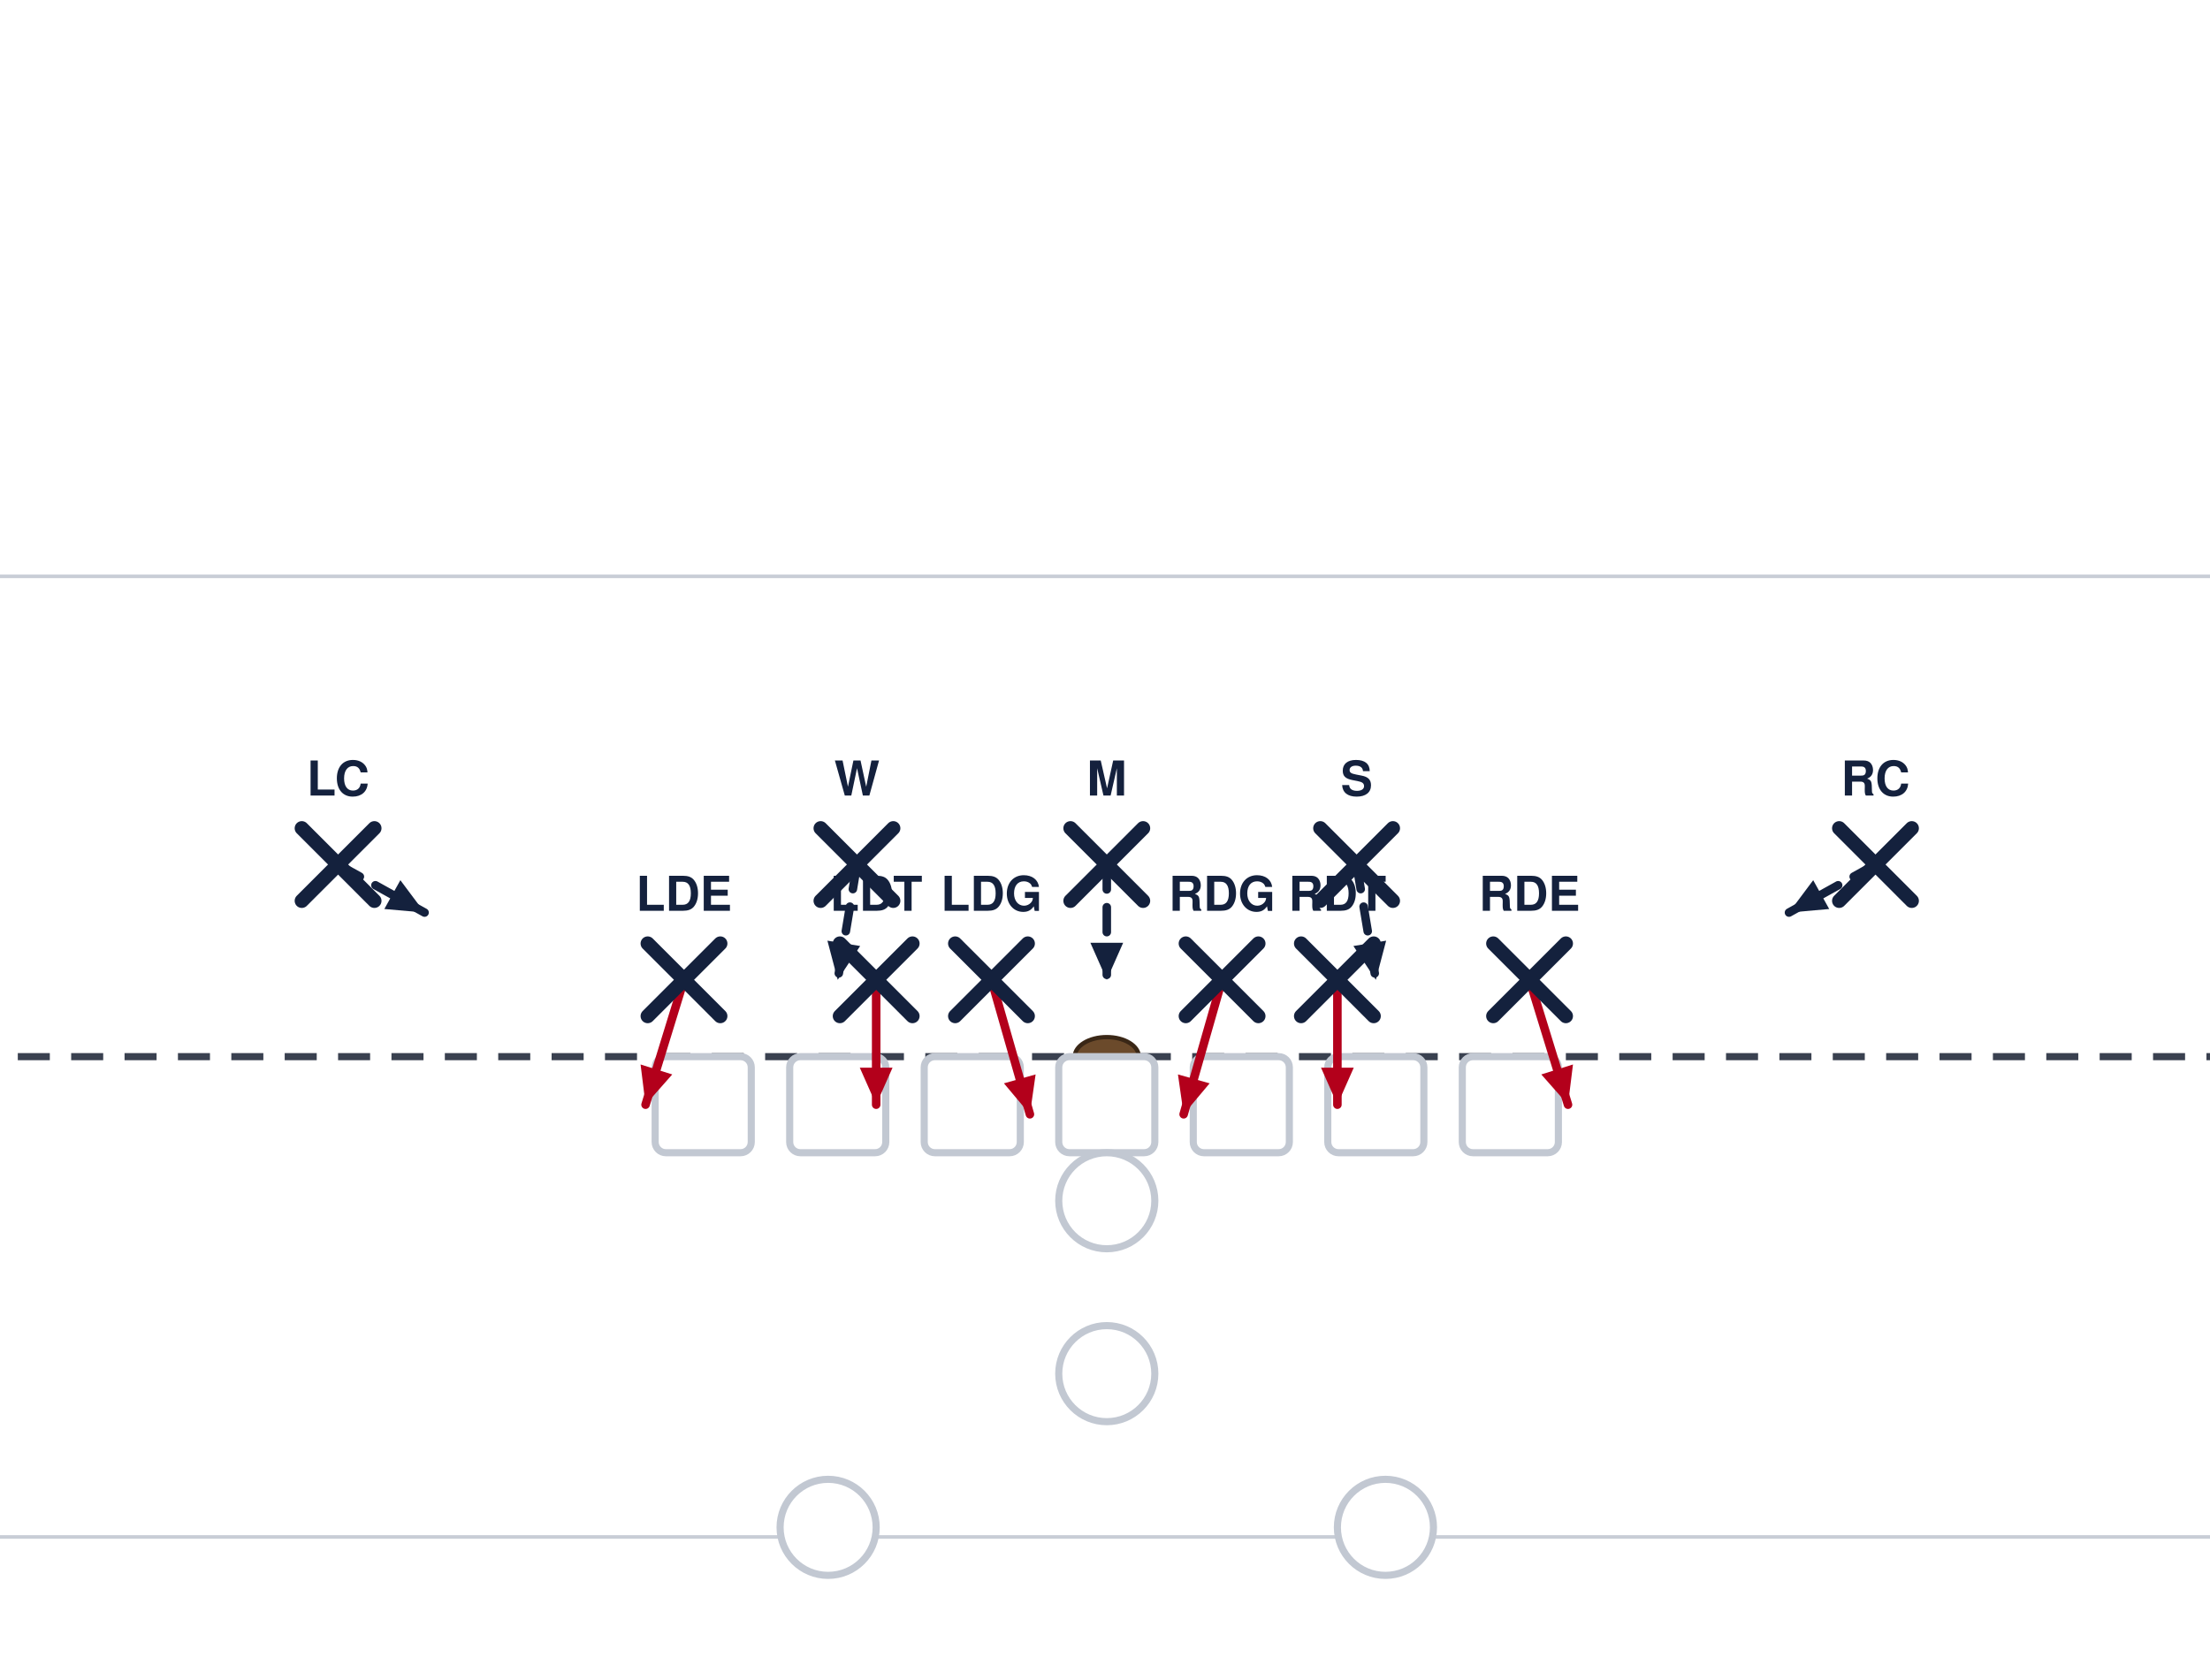
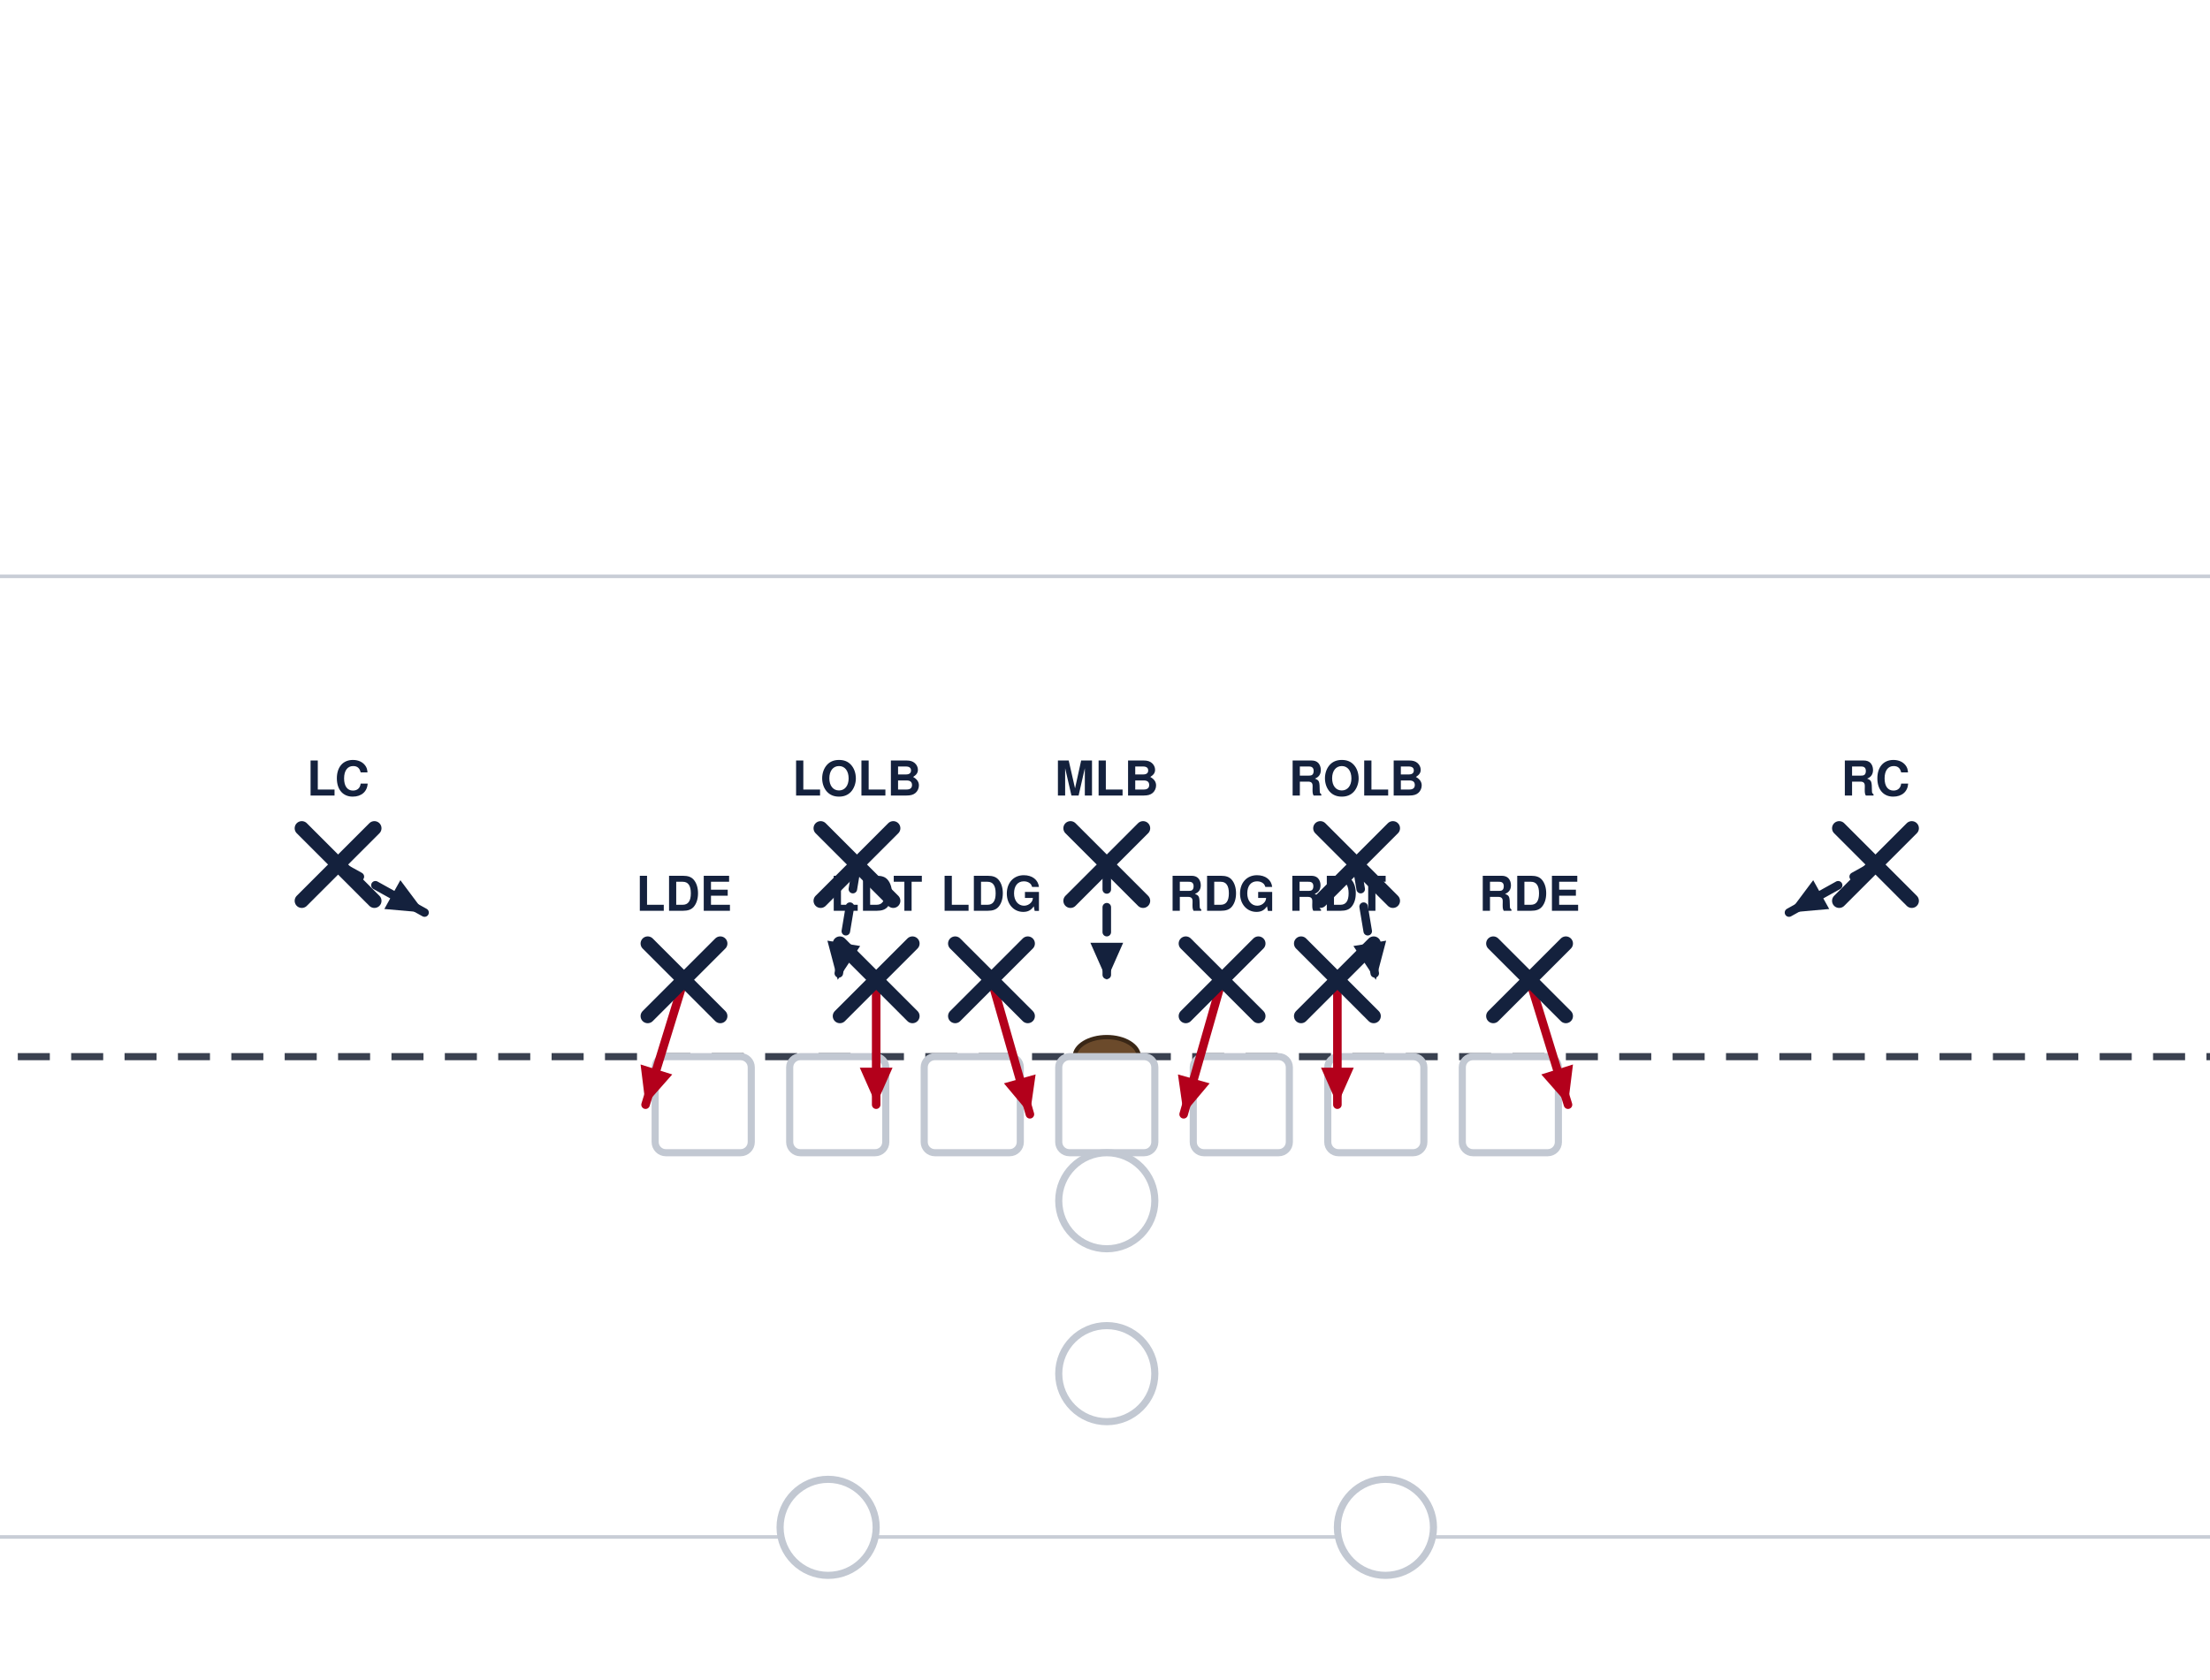
<svg xmlns="http://www.w3.org/2000/svg" width="621" height="472" viewBox="40 27 621 472" font-family="Segoe UI, Helvetica, Arial, sans-serif" role="img">
  <rect x="0" y="0" width="702" height="513" fill="#ffffff" />
  <line x1="0" y1="459.0" x2="702" y2="459.0" stroke="#c8cdd6" stroke-width="1" />
  <line x1="0" y1="189.0" x2="702" y2="189.0" stroke="#c8cdd6" stroke-width="1" />
  <line x1="0" y1="324.0" x2="702" y2="324.0" stroke="#3a4150" stroke-width="2" stroke-dasharray="9 6" />
  <ellipse cx="351.0" cy="324.0" rx="9" ry="5.5" fill="#6b4a2b" stroke="#3a2716" stroke-width="1.2" />
  <rect x="224.1" y="324.0" width="27.0" height="27.0" rx="3" fill="#ffffff" stroke="#c2c8d2" stroke-width="2" />
  <rect x="261.9" y="324.0" width="27.0" height="27.0" rx="3" fill="#ffffff" stroke="#c2c8d2" stroke-width="2" />
  <rect x="299.7" y="324.0" width="27.0" height="27.0" rx="3" fill="#ffffff" stroke="#c2c8d2" stroke-width="2" />
  <rect x="337.5" y="324.0" width="27.0" height="27.0" rx="3" fill="#ffffff" stroke="#c2c8d2" stroke-width="2" />
  <rect x="375.3" y="324.0" width="27.0" height="27.0" rx="3" fill="#ffffff" stroke="#c2c8d2" stroke-width="2" />
  <rect x="413.1" y="324.0" width="27.0" height="27.0" rx="3" fill="#ffffff" stroke="#c2c8d2" stroke-width="2" />
  <rect x="450.9" y="324.0" width="27.0" height="27.0" rx="3" fill="#ffffff" stroke="#c2c8d2" stroke-width="2" />
  <circle cx="351.0" cy="364.5" r="13.5" fill="#ffffff" stroke="#c2c8d2" stroke-width="2" />
  <circle cx="351.0" cy="413.1" r="13.5" fill="#ffffff" stroke="#c2c8d2" stroke-width="2" />
  <circle cx="272.7" cy="456.3" r="13.5" fill="#ffffff" stroke="#c2c8d2" stroke-width="2" />
  <circle cx="429.3" cy="456.3" r="13.5" fill="#ffffff" stroke="#c2c8d2" stroke-width="2" />
  <path d="M232.2,302.4 L221.4,337.5" fill="none" stroke="#b3001b" stroke-width="2.4" stroke-linecap="round" stroke-linejoin="round" />
  <polygon points="221.4,337.5 220.0,326.2 228.9,329.0" fill="#b3001b" />
  <path d="M286.2,302.4 L286.2,337.5" fill="none" stroke="#b3001b" stroke-width="2.4" stroke-linecap="round" stroke-linejoin="round" />
  <polygon points="286.2,337.5 281.6,327.1 290.8,327.1" fill="#b3001b" />
  <path d="M318.6,302.4 L329.4,340.2" fill="none" stroke="#b3001b" stroke-width="2.4" stroke-linecap="round" stroke-linejoin="round" />
  <polygon points="329.4,340.2 322.1,331.5 331.0,329.0" fill="#b3001b" />
  <path d="M383.4,302.4 L372.6,340.2" fill="none" stroke="#b3001b" stroke-width="2.4" stroke-linecap="round" stroke-linejoin="round" />
  <polygon points="372.6,340.2 371.0,329.0 379.9,331.5" fill="#b3001b" />
  <path d="M415.8,302.4 L415.8,337.5" fill="none" stroke="#b3001b" stroke-width="2.4" stroke-linecap="round" stroke-linejoin="round" />
  <polygon points="415.8,337.5 411.2,327.1 420.4,327.1" fill="#b3001b" />
  <path d="M469.8,302.4 L480.6,337.5" fill="none" stroke="#b3001b" stroke-width="2.4" stroke-linecap="round" stroke-linejoin="round" />
  <polygon points="480.6,337.5 473.1,329.0 482.0,326.2" fill="#b3001b" />
  <path d="M280.8,270.0 L275.4,302.4" fill="none" stroke="#14213d" stroke-width="2.4" stroke-linecap="round" stroke-linejoin="round" stroke-dasharray="7 5" />
  <polygon points="275.4,302.4 272.5,291.4 281.7,292.9" fill="#14213d" />
  <path d="M351.0,270.0 L351.0,302.4" fill="none" stroke="#14213d" stroke-width="2.4" stroke-linecap="round" stroke-linejoin="round" stroke-dasharray="7 5" />
  <polygon points="351.0,302.4 346.4,292.0 355.6,292.0" fill="#14213d" />
  <path d="M421.2,270.0 L426.6,302.4" fill="none" stroke="#14213d" stroke-width="2.4" stroke-linecap="round" stroke-linejoin="round" stroke-dasharray="7 5" />
  <polygon points="426.6,302.4 420.3,292.9 429.5,291.4" fill="#14213d" />
  <path d="M135.0,270.0 L159.3,283.5" fill="none" stroke="#14213d" stroke-width="2.4" stroke-linecap="round" stroke-linejoin="round" stroke-dasharray="7 5" />
  <polygon points="159.3,283.5 148.0,282.5 152.5,274.4" fill="#14213d" />
  <path d="M567.0,270.0 L542.7,283.5" fill="none" stroke="#14213d" stroke-width="2.4" stroke-linecap="round" stroke-linejoin="round" stroke-dasharray="7 5" />
  <polygon points="542.7,283.5 549.5,274.4 554.0,282.5" fill="#14213d" />
  <line x1="222.0" y1="292.2" x2="242.4" y2="312.6" stroke="#14213d" stroke-width="4" stroke-linecap="round" />
  <line x1="242.4" y1="292.2" x2="222.0" y2="312.6" stroke="#14213d" stroke-width="4" stroke-linecap="round" />
  <text x="232.2" y="283.0" text-anchor="middle" font-size="13.5" font-weight="700" fill="#14213d">LDE</text>
  <line x1="276.0" y1="292.2" x2="296.4" y2="312.6" stroke="#14213d" stroke-width="4" stroke-linecap="round" />
  <line x1="296.4" y1="292.2" x2="276.0" y2="312.6" stroke="#14213d" stroke-width="4" stroke-linecap="round" />
  <text x="286.2" y="283.0" text-anchor="middle" font-size="13.5" font-weight="700" fill="#14213d">LDT</text>
  <line x1="308.4" y1="292.2" x2="328.8" y2="312.6" stroke="#14213d" stroke-width="4" stroke-linecap="round" />
  <line x1="328.8" y1="292.2" x2="308.4" y2="312.6" stroke="#14213d" stroke-width="4" stroke-linecap="round" />
  <text x="318.6" y="283.0" text-anchor="middle" font-size="13.5" font-weight="700" fill="#14213d">LDG</text>
  <line x1="373.2" y1="292.2" x2="393.6" y2="312.6" stroke="#14213d" stroke-width="4" stroke-linecap="round" />
  <line x1="393.6" y1="292.2" x2="373.2" y2="312.6" stroke="#14213d" stroke-width="4" stroke-linecap="round" />
  <text x="383.4" y="283.0" text-anchor="middle" font-size="13.5" font-weight="700" fill="#14213d">RDG</text>
  <line x1="405.6" y1="292.2" x2="426.0" y2="312.6" stroke="#14213d" stroke-width="4" stroke-linecap="round" />
  <line x1="426.0" y1="292.2" x2="405.6" y2="312.6" stroke="#14213d" stroke-width="4" stroke-linecap="round" />
  <text x="415.8" y="283.0" text-anchor="middle" font-size="13.5" font-weight="700" fill="#14213d">RDT</text>
  <line x1="459.6" y1="292.2" x2="480.0" y2="312.6" stroke="#14213d" stroke-width="4" stroke-linecap="round" />
  <line x1="480.0" y1="292.2" x2="459.6" y2="312.6" stroke="#14213d" stroke-width="4" stroke-linecap="round" />
  <text x="469.8" y="283.0" text-anchor="middle" font-size="13.5" font-weight="700" fill="#14213d">RDE</text>
  <line x1="270.6" y1="259.8" x2="291.0" y2="280.2" stroke="#14213d" stroke-width="4" stroke-linecap="round" />
  <line x1="291.0" y1="259.8" x2="270.6" y2="280.2" stroke="#14213d" stroke-width="4" stroke-linecap="round" />
-   <text x="280.8" y="250.6" text-anchor="middle" font-size="13.5" font-weight="700" fill="#14213d">W</text>
+   <text x="280.8" y="250.6" text-anchor="middle" font-size="13.5" font-weight="700" fill="#14213d">LOLB</text>
  <line x1="340.8" y1="259.8" x2="361.2" y2="280.2" stroke="#14213d" stroke-width="4" stroke-linecap="round" />
  <line x1="361.2" y1="259.8" x2="340.8" y2="280.2" stroke="#14213d" stroke-width="4" stroke-linecap="round" />
-   <text x="351.0" y="250.6" text-anchor="middle" font-size="13.5" font-weight="700" fill="#14213d">M</text>
+   <text x="351.0" y="250.6" text-anchor="middle" font-size="13.5" font-weight="700" fill="#14213d">MLB</text>
  <line x1="411.0" y1="259.8" x2="431.4" y2="280.2" stroke="#14213d" stroke-width="4" stroke-linecap="round" />
  <line x1="431.4" y1="259.8" x2="411.0" y2="280.2" stroke="#14213d" stroke-width="4" stroke-linecap="round" />
-   <text x="421.2" y="250.6" text-anchor="middle" font-size="13.5" font-weight="700" fill="#14213d">S</text>
+   <text x="421.2" y="250.6" text-anchor="middle" font-size="13.5" font-weight="700" fill="#14213d">ROLB</text>
  <line x1="124.8" y1="259.8" x2="145.2" y2="280.2" stroke="#14213d" stroke-width="4" stroke-linecap="round" />
  <line x1="145.2" y1="259.8" x2="124.8" y2="280.2" stroke="#14213d" stroke-width="4" stroke-linecap="round" />
  <text x="135.0" y="250.6" text-anchor="middle" font-size="13.5" font-weight="700" fill="#14213d">LC</text>
  <line x1="556.8" y1="259.8" x2="577.2" y2="280.2" stroke="#14213d" stroke-width="4" stroke-linecap="round" />
  <line x1="577.2" y1="259.8" x2="556.8" y2="280.2" stroke="#14213d" stroke-width="4" stroke-linecap="round" />
  <text x="567.0" y="250.6" text-anchor="middle" font-size="13.5" font-weight="700" fill="#14213d">RC</text>
</svg>
